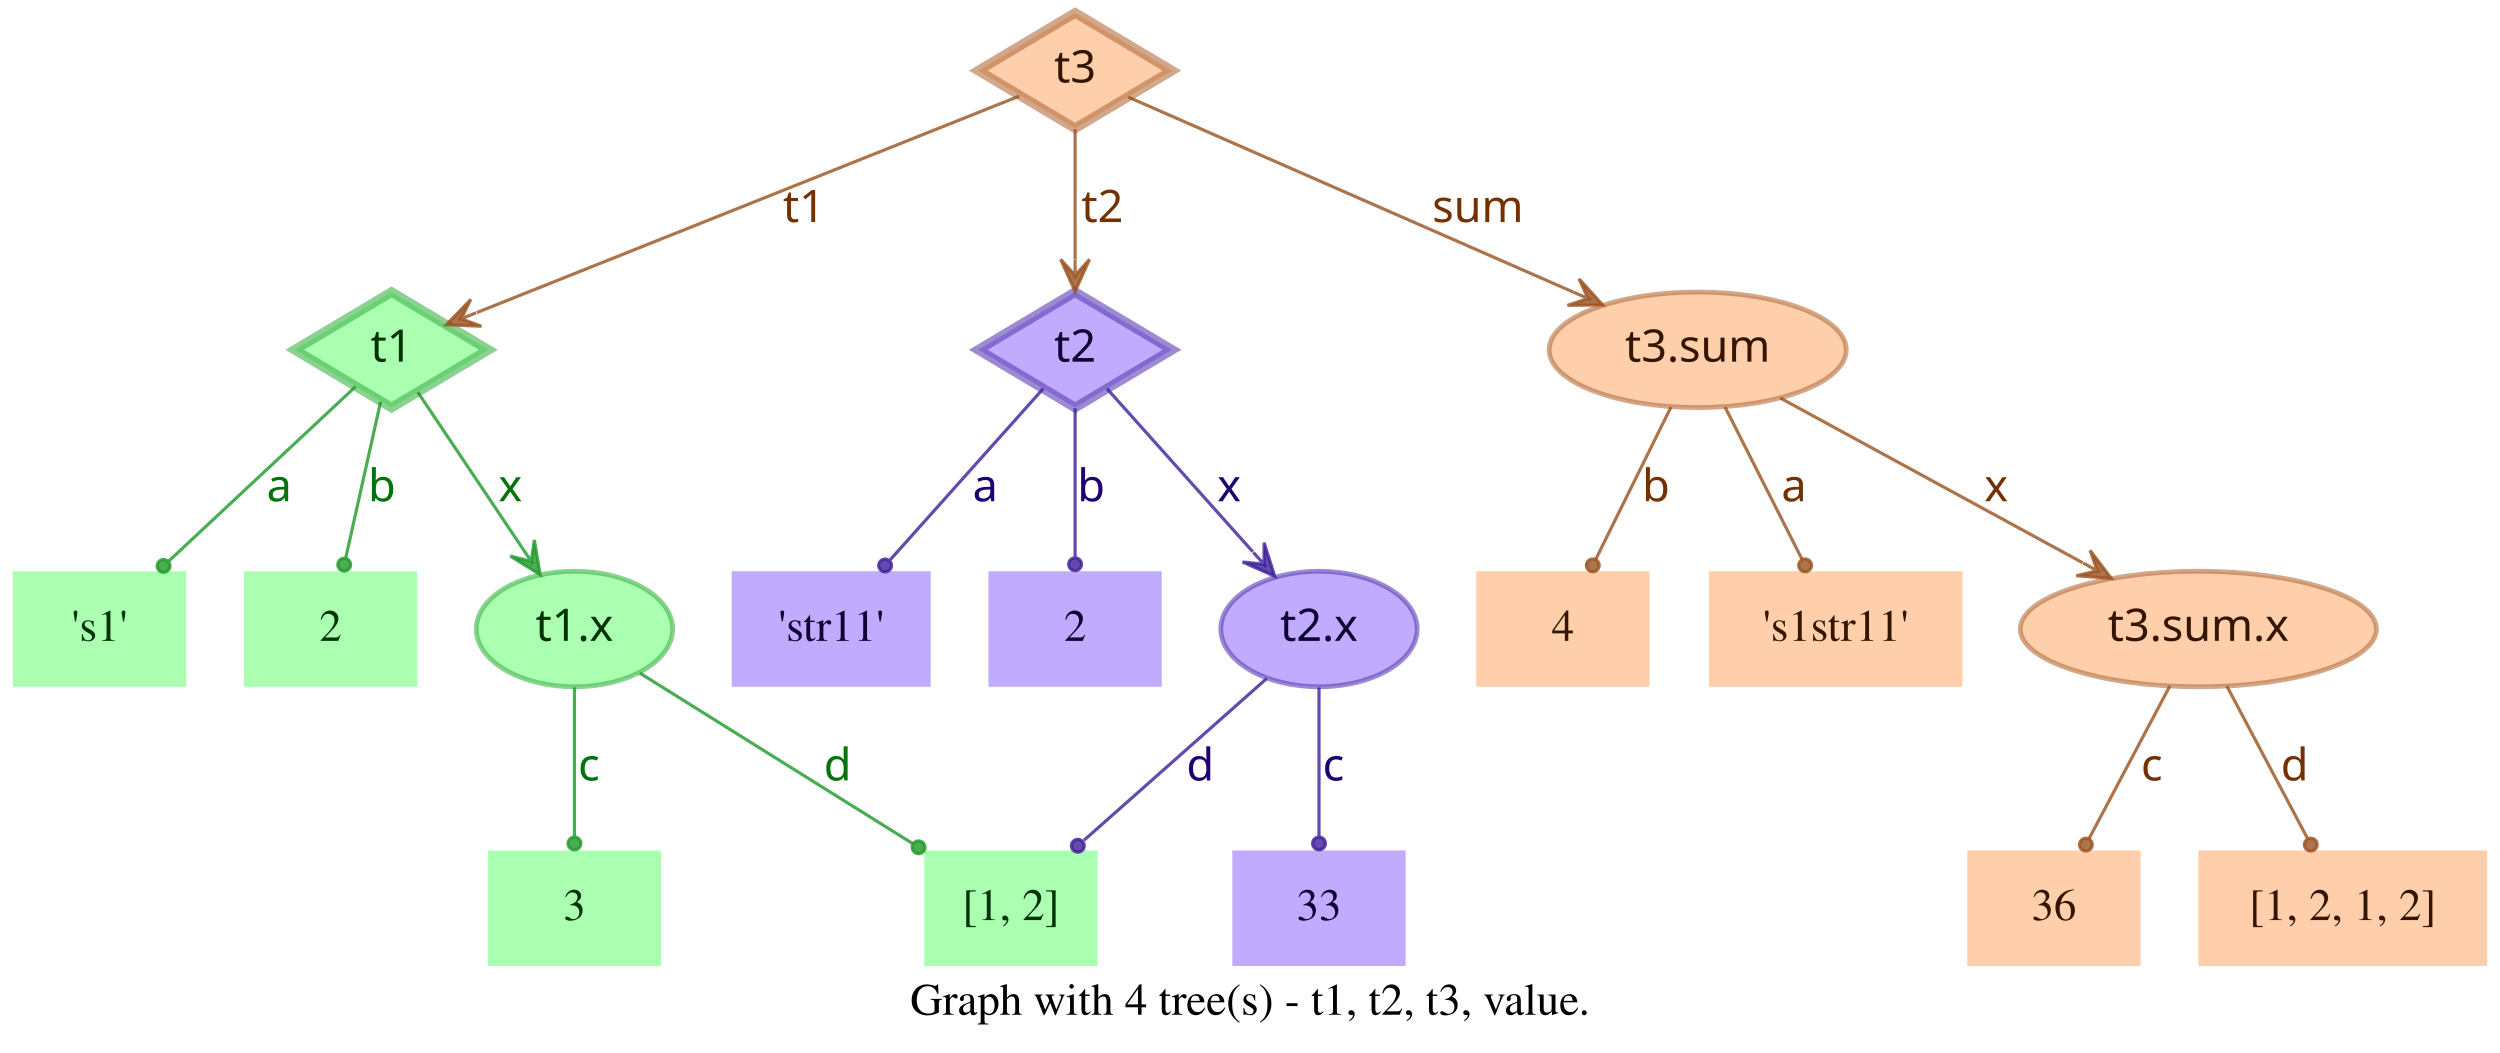
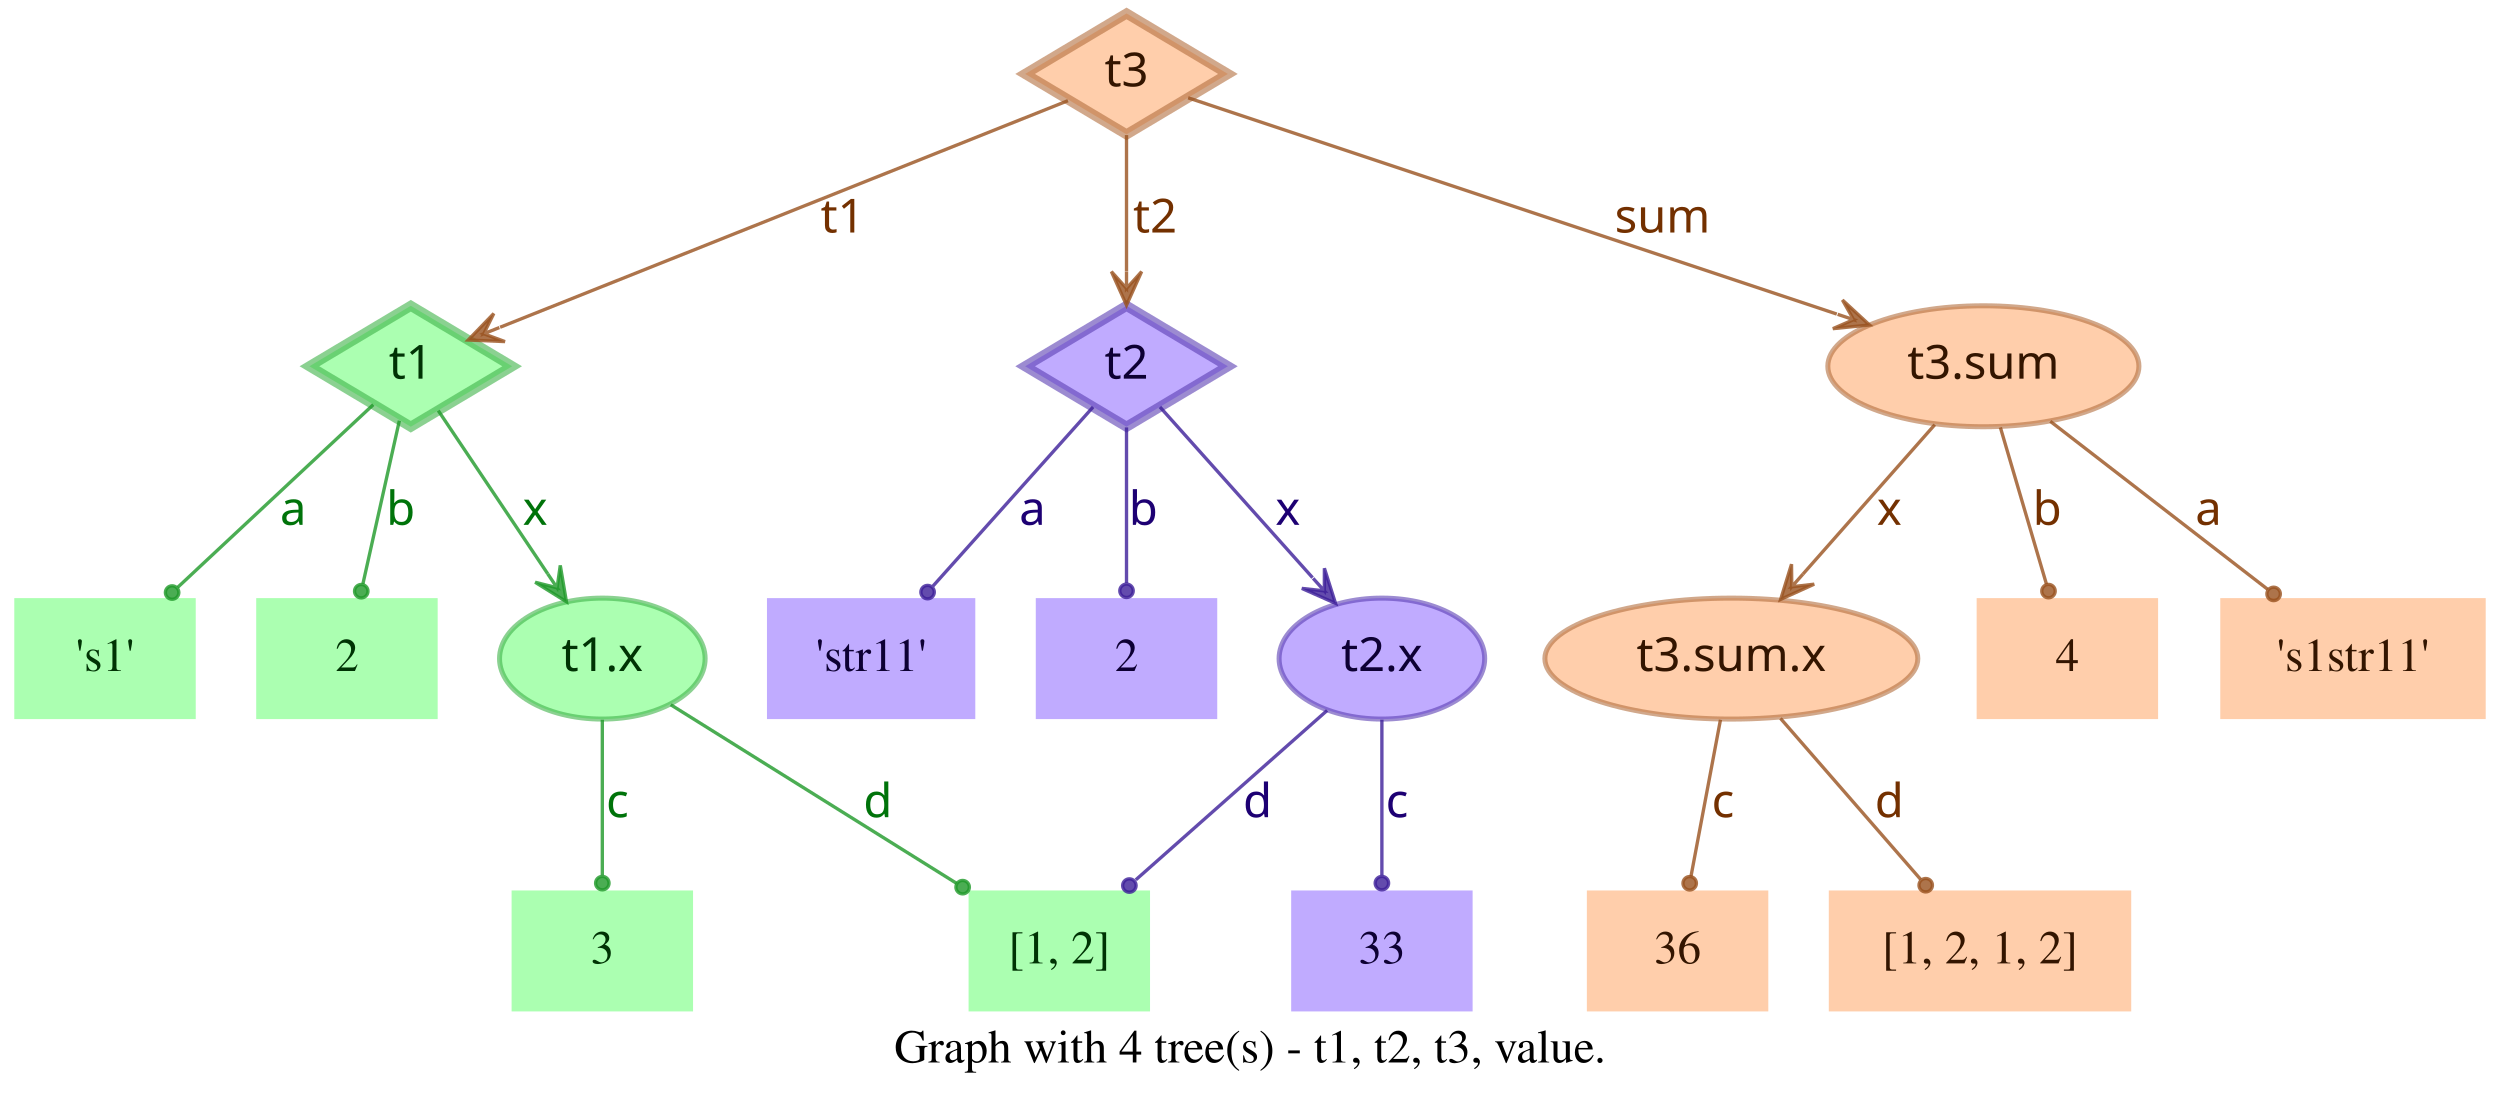
- <svg xmlns="http://www.w3.org/2000/svg" width="779pt" height="328pt" viewBox="0.00 0.00 779.00 328.00">
+ <svg xmlns="http://www.w3.org/2000/svg" width="744pt" height="328pt" viewBox="0.00 0.00 743.50 328.00">
  <g id="graph0" class="graph" transform="scale(1 1) rotate(0) translate(4 324)">
-     <polygon fill="transparent" stroke="transparent" points="-4,4 -4,-324 775,-324 775,4 -4,4" />
-     <text text-anchor="middle" x="385.5" y="-7.8" font-family="Times,serif" font-size="14.00">Graph with 4 tree(s) - t1, t2, t3, value.</text>
+     <polygon fill="transparent" stroke="transparent" points="-4,4 -4,-324 739.5,-324 739.5,4 -4,4" />
+     <text text-anchor="middle" x="367.75" y="-7.8" font-family="Times,serif" font-size="14.00">Graph with 4 tree(s) - t1, t2, t3, value.</text>
    <g id="node1" class="node">
      <polygon fill="#73ff7e" fill-opacity="0.6" stroke="#3eb248" stroke-width="3" stroke-opacity="0.6" points="118,-233 87.83,-215 118,-197 148.17,-215 118,-233" />
      <text text-anchor="middle" x="118" y="-211.3" font-family="Times-Roman bold" font-size="14.00" fill="#003304">t1</text>
    </g>
    <g id="node4" class="node">
      <polygon fill="#73ff7e" fill-opacity="0.6" stroke="transparent" stroke-width="1.5" points="54,-146 0,-146 0,-110 54,-110 54,-146" />
      <text text-anchor="middle" x="27" y="-124.3" font-family="Times,serif" font-size="14.00" fill="#003304">'s1'</text>
    </g>
    <g id="edge1" class="edge">
      <path fill="none" stroke="#1f9929" stroke-opacity="0.8" d="M106.84,-203.58C92.4,-190.08 66.91,-166.28 48.61,-149.19" />
      <ellipse fill="#1f9929" fill-opacity="0.8" stroke="#1f9929" stroke-opacity="0.8" cx="46.97" cy="-147.66" rx="2" ry="2" />
      <text text-anchor="middle" x="83" y="-167.8" font-family="Times-Roman bold" font-size="14.00" fill="#00730a">a</text>
    </g>
    <g id="node5" class="node">
      <polygon fill="#73ff7e" fill-opacity="0.6" stroke="transparent" stroke-width="1.5" points="126,-146 72,-146 72,-110 126,-110 126,-146" />
      <text text-anchor="middle" x="99" y="-124.3" font-family="Times,serif" font-size="14.00" fill="#003304">2</text>
    </g>
    <g id="edge2" class="edge">
      <path fill="none" stroke="#1f9929" stroke-opacity="0.8" d="M114.6,-198.8C111.58,-185.27 107.12,-165.34 103.75,-150.23" />
      <ellipse fill="#1f9929" fill-opacity="0.8" stroke="#1f9929" stroke-opacity="0.8" cx="103.26" cy="-148.06" rx="2" ry="2" />
      <text text-anchor="middle" x="115" y="-167.8" font-family="Times-Roman bold" font-size="14.00" fill="#00730a">b</text>
    </g>
    <g id="node6" class="node">
      <ellipse fill="#73ff7e" fill-opacity="0.6" stroke="#3eb248" stroke-width="1.5" stroke-opacity="0.6" cx="175" cy="-128" rx="30.59" ry="18" />
      <text text-anchor="middle" x="175" y="-124.3" font-family="Times-Roman bold" font-size="14.00" fill="#003304">t1.x</text>
    </g>
    <g id="edge3" class="edge">
      <path fill="none" stroke="#1f9929" stroke-opacity="0.8" d="M126.17,-201.82C134.63,-189.19 148.1,-169.12 158.75,-153.24" />
      <polygon fill="#1f9929" fill-opacity="0.8" stroke="#1f9929" stroke-opacity="0.8" points="164.32,-144.92 162.49,-155.74 161.54,-149.08 158.75,-153.23 158.75,-153.23 158.75,-153.23 161.54,-149.08 155.01,-150.72 164.32,-144.92 164.32,-144.92" />
      <text text-anchor="middle" x="155" y="-167.8" font-family="Times-Roman bold" font-size="14.00" fill="#00730a">x</text>
    </g>
    <g id="node2" class="node">
      <polygon fill="#9673ff" fill-opacity="0.6" stroke="#5b3eb2" stroke-width="3" stroke-opacity="0.6" points="331,-233 300.83,-215 331,-197 361.17,-215 331,-233" />
      <text text-anchor="middle" x="331" y="-211.3" font-family="Times-Roman bold" font-size="14.00" fill="#0d0033">t2</text>
    </g>
    <g id="node7" class="node">
      <polygon fill="#9673ff" fill-opacity="0.6" stroke="transparent" stroke-width="1.5" points="286,-146 224,-146 224,-110 286,-110 286,-146" />
      <text text-anchor="middle" x="255" y="-124.3" font-family="Times,serif" font-size="14.00" fill="#0d0033">'str11'</text>
    </g>
    <g id="edge4" class="edge">
      <path fill="none" stroke="#3d1f99" stroke-opacity="0.8" d="M321.06,-202.89C308.99,-189.39 288.39,-166.34 273.39,-149.57" />
      <ellipse fill="#3d1f99" fill-opacity="0.8" stroke="#3d1f99" stroke-opacity="0.8" cx="271.8" cy="-147.79" rx="2" ry="2" />
      <text text-anchor="middle" x="303" y="-167.8" font-family="Times-Roman bold" font-size="14.00" fill="#1d0073">a</text>
    </g>
    <g id="node8" class="node">
      <polygon fill="#9673ff" fill-opacity="0.6" stroke="transparent" stroke-width="1.5" points="358,-146 304,-146 304,-110 358,-110 358,-146" />
      <text text-anchor="middle" x="331" y="-124.3" font-family="Times,serif" font-size="14.00" fill="#0d0033">2</text>
    </g>
    <g id="edge5" class="edge">
      <path fill="none" stroke="#3d1f99" stroke-opacity="0.8" d="M331,-196.8C331,-183.43 331,-164.82 331,-150.48" />
      <ellipse fill="#3d1f99" fill-opacity="0.8" stroke="#3d1f99" stroke-opacity="0.8" cx="331" cy="-148.18" rx="2" ry="2" />
      <text text-anchor="middle" x="336" y="-167.8" font-family="Times-Roman bold" font-size="14.00" fill="#1d0073">b</text>
    </g>
    <g id="node9" class="node">
      <ellipse fill="#9673ff" fill-opacity="0.6" stroke="#5b3eb2" stroke-width="1.5" stroke-opacity="0.6" cx="407" cy="-128" rx="30.59" ry="18" />
      <text text-anchor="middle" x="407" y="-124.3" font-family="Times-Roman bold" font-size="14.00" fill="#0d0033">t2.x</text>
    </g>
    <g id="edge6" class="edge">
      <path fill="none" stroke="#3d1f99" stroke-opacity="0.8" d="M340.94,-202.89C352.42,-190.05 371.62,-168.57 386.37,-152.08" />
      <polygon fill="#3d1f99" fill-opacity="0.8" stroke="#3d1f99" stroke-opacity="0.8" points="393.2,-144.44 389.89,-154.89 389.87,-148.16 386.53,-151.89 386.53,-151.89 386.53,-151.89 389.87,-148.16 383.18,-148.89 393.2,-144.44 393.2,-144.44" />
      <text text-anchor="middle" x="379" y="-167.8" font-family="Times-Roman bold" font-size="14.00" fill="#1d0073">x</text>
    </g>
    <g id="node3" class="node">
      <polygon fill="#ffad73" fill-opacity="0.6" stroke="#b26f3e" stroke-width="3" stroke-opacity="0.6" points="331,-320 300.83,-302 331,-284 361.17,-302 331,-320" />
      <text text-anchor="middle" x="331" y="-298.3" font-family="Times-Roman bold" font-size="14.00" fill="#331500">t3</text>
    </g>
    <g id="edge7" class="edge">
      <path fill="none" stroke="#99521f" stroke-opacity="0.8" d="M313.57,-294.04C276.33,-279.18 188.81,-244.26 144.58,-226.61" />
      <polygon fill="#99521f" fill-opacity="0.8" stroke="#99521f" stroke-opacity="0.8" points="135.08,-222.81 146.03,-222.34 139.72,-224.67 144.36,-226.52 144.36,-226.52 144.36,-226.52 139.72,-224.67 142.7,-230.7 135.08,-222.81 135.08,-222.81" />
      <text text-anchor="middle" x="246.5" y="-254.8" font-family="Times-Roman bold" font-size="14.00" fill="#733000">t1</text>
    </g>
    <g id="edge8" class="edge">
      <path fill="none" stroke="#99521f" stroke-opacity="0.8" d="M331,-283.8C331,-272.16 331,-256.55 331,-243.24" />
      <polygon fill="#99521f" fill-opacity="0.8" stroke="#99521f" stroke-opacity="0.8" points="331,-233.18 335.5,-243.18 331,-238.18 331,-243.18 331,-243.18 331,-243.18 331,-238.18 326.5,-243.18 331,-233.18 331,-233.18" />
      <text text-anchor="middle" x="339.5" y="-254.8" font-family="Times-Roman bold" font-size="14.00" fill="#733000">t2</text>
    </g>
    <g id="node10" class="node">
-       <ellipse fill="#ffad73" fill-opacity="0.6" stroke="#b26f3e" stroke-width="1.5" stroke-opacity="0.6" cx="525" cy="-215" rx="46.29" ry="18" />
-       <text text-anchor="middle" x="525" y="-211.3" font-family="Times-Roman bold" font-size="14.00" fill="#331500">t3.sum</text>
+       <ellipse fill="#ffad73" fill-opacity="0.6" stroke="#b26f3e" stroke-width="1.5" stroke-opacity="0.6" cx="586" cy="-215" rx="46.29" ry="18" />
+       <text text-anchor="middle" x="586" y="-211.3" font-family="Times-Roman bold" font-size="14.00" fill="#331500">t3.sum</text>
    </g>
    <g id="edge9" class="edge">
-       <path fill="none" stroke="#99521f" stroke-opacity="0.8" d="M347.54,-293.75C378.04,-280.39 443.87,-251.54 486.22,-232.99" />
-       <polygon fill="#99521f" fill-opacity="0.8" stroke="#99521f" stroke-opacity="0.8" points="495.4,-228.97 488.04,-237.11 490.82,-230.98 486.24,-232.98 486.24,-232.98 486.24,-232.98 490.82,-230.98 484.43,-228.86 495.4,-228.97 495.4,-228.97" />
-       <text text-anchor="middle" x="456.5" y="-254.8" font-family="Times-Roman bold" font-size="14.00" fill="#733000">sum</text>
+       <path fill="none" stroke="#99521f" stroke-opacity="0.8" d="M349.34,-294.89C389.41,-281.53 485.73,-249.42 542.37,-230.54" />
+       <polygon fill="#99521f" fill-opacity="0.8" stroke="#99521f" stroke-opacity="0.8" points="552.12,-227.29 544.06,-234.72 547.38,-228.87 542.63,-230.46 542.63,-230.46 542.63,-230.46 547.38,-228.87 541.21,-226.19 552.12,-227.29 552.12,-227.29" />
+       <text text-anchor="middle" x="490.5" y="-254.8" font-family="Times-Roman bold" font-size="14.00" fill="#733000">sum</text>
    </g>
    <g id="node11" class="node">
      <polygon fill="#73ff7e" fill-opacity="0.6" stroke="transparent" stroke-width="1.5" points="202,-59 148,-59 148,-23 202,-23 202,-59" />
      <text text-anchor="middle" x="175" y="-37.3" font-family="Times,serif" font-size="14.00" fill="#003304">3</text>
    </g>
    <g id="edge10" class="edge">
      <path fill="none" stroke="#1f9929" stroke-opacity="0.8" d="M175,-109.8C175,-96.43 175,-77.82 175,-63.48" />
      <ellipse fill="#1f9929" fill-opacity="0.8" stroke="#1f9929" stroke-opacity="0.8" cx="175" cy="-61.18" rx="2" ry="2" />
      <text text-anchor="middle" x="179.5" y="-80.8" font-family="Times-Roman bold" font-size="14.00" fill="#00730a">c</text>
    </g>
    <g id="node12" class="node">
      <polygon fill="#73ff7e" fill-opacity="0.6" stroke="transparent" stroke-width="1.5" points="338,-59 284,-59 284,-23 338,-23 338,-59" />
      <text text-anchor="middle" x="311" y="-37.3" font-family="Times,serif" font-size="14.00" fill="#003304">[1, 2]</text>
    </g>
    <g id="edge11" class="edge">
      <path fill="none" stroke="#1f9929" stroke-opacity="0.8" d="M195.36,-114.27C217.91,-100.18 254.51,-77.31 280.49,-61.07" />
      <ellipse fill="#1f9929" fill-opacity="0.8" stroke="#1f9929" stroke-opacity="0.8" cx="282.23" cy="-59.98" rx="2" ry="2" />
      <text text-anchor="middle" x="257" y="-80.8" font-family="Times-Roman bold" font-size="14.00" fill="#00730a">d</text>
    </g>
    <g id="edge13" class="edge">
      <path fill="none" stroke="#3d1f99" stroke-opacity="0.8" d="M390.71,-112.58C375.07,-98.73 351.28,-77.67 333.76,-62.16" />
      <ellipse fill="#3d1f99" fill-opacity="0.8" stroke="#3d1f99" stroke-opacity="0.8" cx="331.85" cy="-60.46" rx="2" ry="2" />
      <text text-anchor="middle" x="370" y="-80.8" font-family="Times-Roman bold" font-size="14.00" fill="#1d0073">d</text>
    </g>
    <g id="node13" class="node">
      <polygon fill="#9673ff" fill-opacity="0.6" stroke="transparent" stroke-width="1.5" points="434,-59 380,-59 380,-23 434,-23 434,-59" />
      <text text-anchor="middle" x="407" y="-37.3" font-family="Times,serif" font-size="14.00" fill="#0d0033">33</text>
    </g>
    <g id="edge12" class="edge">
      <path fill="none" stroke="#3d1f99" stroke-opacity="0.8" d="M407,-109.8C407,-96.43 407,-77.82 407,-63.48" />
      <ellipse fill="#3d1f99" fill-opacity="0.8" stroke="#3d1f99" stroke-opacity="0.8" cx="407" cy="-61.18" rx="2" ry="2" />
      <text text-anchor="middle" x="411.5" y="-80.8" font-family="Times-Roman bold" font-size="14.00" fill="#1d0073">c</text>
    </g>
    <g id="node14" class="node">
-       <polygon fill="#ffad73" fill-opacity="0.6" stroke="transparent" stroke-width="1.5" points="510,-146 456,-146 456,-110 510,-110 510,-146" />
-       <text text-anchor="middle" x="483" y="-124.3" font-family="Times,serif" font-size="14.00" fill="#331500">4</text>
+       <ellipse fill="#ffad73" fill-opacity="0.6" stroke="#b26f3e" stroke-width="1.5" stroke-opacity="0.6" cx="511" cy="-128" rx="55.49" ry="18" />
+       <text text-anchor="middle" x="511" y="-124.3" font-family="Times-Roman bold" font-size="14.00" fill="#331500">t3.sum.x</text>
    </g>
    <g id="edge14" class="edge">
-       <path fill="none" stroke="#99521f" stroke-opacity="0.8" d="M516.7,-197.21C509.96,-183.56 500.42,-164.24 493.2,-149.65" />
-       <ellipse fill="#99521f" fill-opacity="0.8" stroke="#99521f" stroke-opacity="0.8" cx="492.31" cy="-147.84" rx="2" ry="2" />
-       <text text-anchor="middle" x="512" y="-167.8" font-family="Times-Roman bold" font-size="14.00" fill="#733000">b</text>
+       <path fill="none" stroke="#99521f" stroke-opacity="0.8" d="M571.54,-197.61C560.41,-184.99 544.85,-167.36 532.29,-153.13" />
+       <polygon fill="#99521f" fill-opacity="0.8" stroke="#99521f" stroke-opacity="0.8" points="525.67,-145.63 535.66,-150.15 528.98,-149.38 532.29,-153.13 532.29,-153.13 532.29,-153.13 528.98,-149.38 528.91,-156.1 525.67,-145.63 525.67,-145.63" />
+       <text text-anchor="middle" x="558" y="-167.8" font-family="Times-Roman bold" font-size="14.00" fill="#733000">x</text>
    </g>
    <g id="node15" class="node">
-       <polygon fill="#ffad73" fill-opacity="0.6" stroke="transparent" stroke-width="1.5" points="607.5,-146 528.5,-146 528.5,-110 607.5,-110 607.5,-146" />
-       <text text-anchor="middle" x="568" y="-124.3" font-family="Times,serif" font-size="14.00" fill="#331500">'s1str11'</text>
+       <polygon fill="#ffad73" fill-opacity="0.6" stroke="transparent" stroke-width="1.5" points="638,-146 584,-146 584,-110 638,-110 638,-146" />
+       <text text-anchor="middle" x="611" y="-124.3" font-family="Times,serif" font-size="14.00" fill="#331500">4</text>
    </g>
    <g id="edge15" class="edge">
-       <path fill="none" stroke="#99521f" stroke-opacity="0.8" d="M533.5,-197.21C540.4,-183.56 550.17,-164.24 557.55,-149.65" />
-       <ellipse fill="#99521f" fill-opacity="0.8" stroke="#99521f" stroke-opacity="0.8" cx="558.47" cy="-147.83" rx="2" ry="2" />
-       <text text-anchor="middle" x="555" y="-167.8" font-family="Times-Roman bold" font-size="14.00" fill="#733000">a</text>
+       <path fill="none" stroke="#99521f" stroke-opacity="0.8" d="M591.06,-196.8C595.02,-183.32 600.56,-164.5 604.79,-150.11" />
+       <ellipse fill="#99521f" fill-opacity="0.8" stroke="#99521f" stroke-opacity="0.8" cx="605.38" cy="-148.09" rx="2" ry="2" />
+       <text text-anchor="middle" x="605" y="-167.8" font-family="Times-Roman bold" font-size="14.00" fill="#733000">b</text>
    </g>
    <g id="node16" class="node">
-       <ellipse fill="#ffad73" fill-opacity="0.6" stroke="#b26f3e" stroke-width="1.5" stroke-opacity="0.6" cx="681" cy="-128" rx="55.49" ry="18" />
-       <text text-anchor="middle" x="681" y="-124.3" font-family="Times-Roman bold" font-size="14.00" fill="#331500">t3.sum.x</text>
+       <polygon fill="#ffad73" fill-opacity="0.6" stroke="transparent" stroke-width="1.5" points="735.5,-146 656.5,-146 656.5,-110 735.5,-110 735.5,-146" />
+       <text text-anchor="middle" x="696" y="-124.3" font-family="Times,serif" font-size="14.00" fill="#331500">'s1str11'</text>
    </g>
    <g id="edge16" class="edge">
-       <path fill="none" stroke="#99521f" stroke-opacity="0.8" d="M550.76,-199.96C576.45,-185.97 616.14,-164.34 644.95,-148.64" />
-       <polygon fill="#99521f" fill-opacity="0.8" stroke="#99521f" stroke-opacity="0.8" points="653.89,-143.77 647.26,-152.51 649.5,-146.16 645.11,-148.56 645.11,-148.56 645.11,-148.56 649.5,-146.16 642.96,-144.6 653.89,-143.77 653.89,-143.77" />
-       <text text-anchor="middle" x="618" y="-167.8" font-family="Times-Roman bold" font-size="14.00" fill="#733000">x</text>
+       <path fill="none" stroke="#99521f" stroke-opacity="0.8" d="M605.92,-198.61C624.06,-184.59 650.95,-163.81 670.62,-148.61" />
+       <ellipse fill="#99521f" fill-opacity="0.8" stroke="#99521f" stroke-opacity="0.8" cx="672.38" cy="-147.25" rx="2" ry="2" />
+       <text text-anchor="middle" x="653" y="-167.8" font-family="Times-Roman bold" font-size="14.00" fill="#733000">a</text>
    </g>
    <g id="node17" class="node">
-       <polygon fill="#ffad73" fill-opacity="0.6" stroke="transparent" stroke-width="1.5" points="663,-59 609,-59 609,-23 663,-23 663,-59" />
-       <text text-anchor="middle" x="636" y="-37.3" font-family="Times,serif" font-size="14.00" fill="#331500">36</text>
+       <polygon fill="#ffad73" fill-opacity="0.6" stroke="transparent" stroke-width="1.5" points="522,-59 468,-59 468,-23 522,-23 522,-59" />
+       <text text-anchor="middle" x="495" y="-37.3" font-family="Times,serif" font-size="14.00" fill="#331500">36</text>
    </g>
    <g id="edge17" class="edge">
-       <path fill="none" stroke="#99521f" stroke-opacity="0.8" d="M672.11,-110.21C664.88,-96.56 654.66,-77.24 646.93,-62.65" />
-       <ellipse fill="#99521f" fill-opacity="0.8" stroke="#99521f" stroke-opacity="0.8" cx="645.96" cy="-60.82" rx="2" ry="2" />
-       <text text-anchor="middle" x="666.5" y="-80.8" font-family="Times-Roman bold" font-size="14.00" fill="#733000">c</text>
+       <path fill="none" stroke="#99521f" stroke-opacity="0.8" d="M507.76,-109.8C505.22,-96.32 501.68,-77.5 498.97,-63.11" />
+       <ellipse fill="#99521f" fill-opacity="0.8" stroke="#99521f" stroke-opacity="0.8" cx="498.6" cy="-61.14" rx="2" ry="2" />
+       <text text-anchor="middle" x="508.5" y="-80.8" font-family="Times-Roman bold" font-size="14.00" fill="#733000">c</text>
    </g>
    <g id="node18" class="node">
-       <polygon fill="#ffad73" fill-opacity="0.6" stroke="transparent" stroke-width="1.5" points="771,-59 681,-59 681,-23 771,-23 771,-59" />
-       <text text-anchor="middle" x="726" y="-37.3" font-family="Times,serif" font-size="14.00" fill="#331500">[1, 2, 1, 2]</text>
+       <polygon fill="#ffad73" fill-opacity="0.6" stroke="transparent" stroke-width="1.5" points="630,-59 540,-59 540,-23 630,-23 630,-59" />
+       <text text-anchor="middle" x="585" y="-37.3" font-family="Times,serif" font-size="14.00" fill="#331500">[1, 2, 1, 2]</text>
    </g>
    <g id="edge18" class="edge">
-       <path fill="none" stroke="#99521f" stroke-opacity="0.8" d="M689.89,-110.21C697.12,-96.56 707.34,-77.24 715.07,-62.65" />
-       <ellipse fill="#99521f" fill-opacity="0.8" stroke="#99521f" stroke-opacity="0.8" cx="716.04" cy="-60.82" rx="2" ry="2" />
-       <text text-anchor="middle" x="711" y="-80.8" font-family="Times-Roman bold" font-size="14.00" fill="#733000">d</text>
+       <path fill="none" stroke="#99521f" stroke-opacity="0.8" d="M525.62,-110.21C537.6,-96.44 554.6,-76.92 567.34,-62.28" />
+       <ellipse fill="#99521f" fill-opacity="0.8" stroke="#99521f" stroke-opacity="0.8" cx="568.84" cy="-60.56" rx="2" ry="2" />
+       <text text-anchor="middle" x="558" y="-80.8" font-family="Times-Roman bold" font-size="14.00" fill="#733000">d</text>
    </g>
  </g>
</svg>
